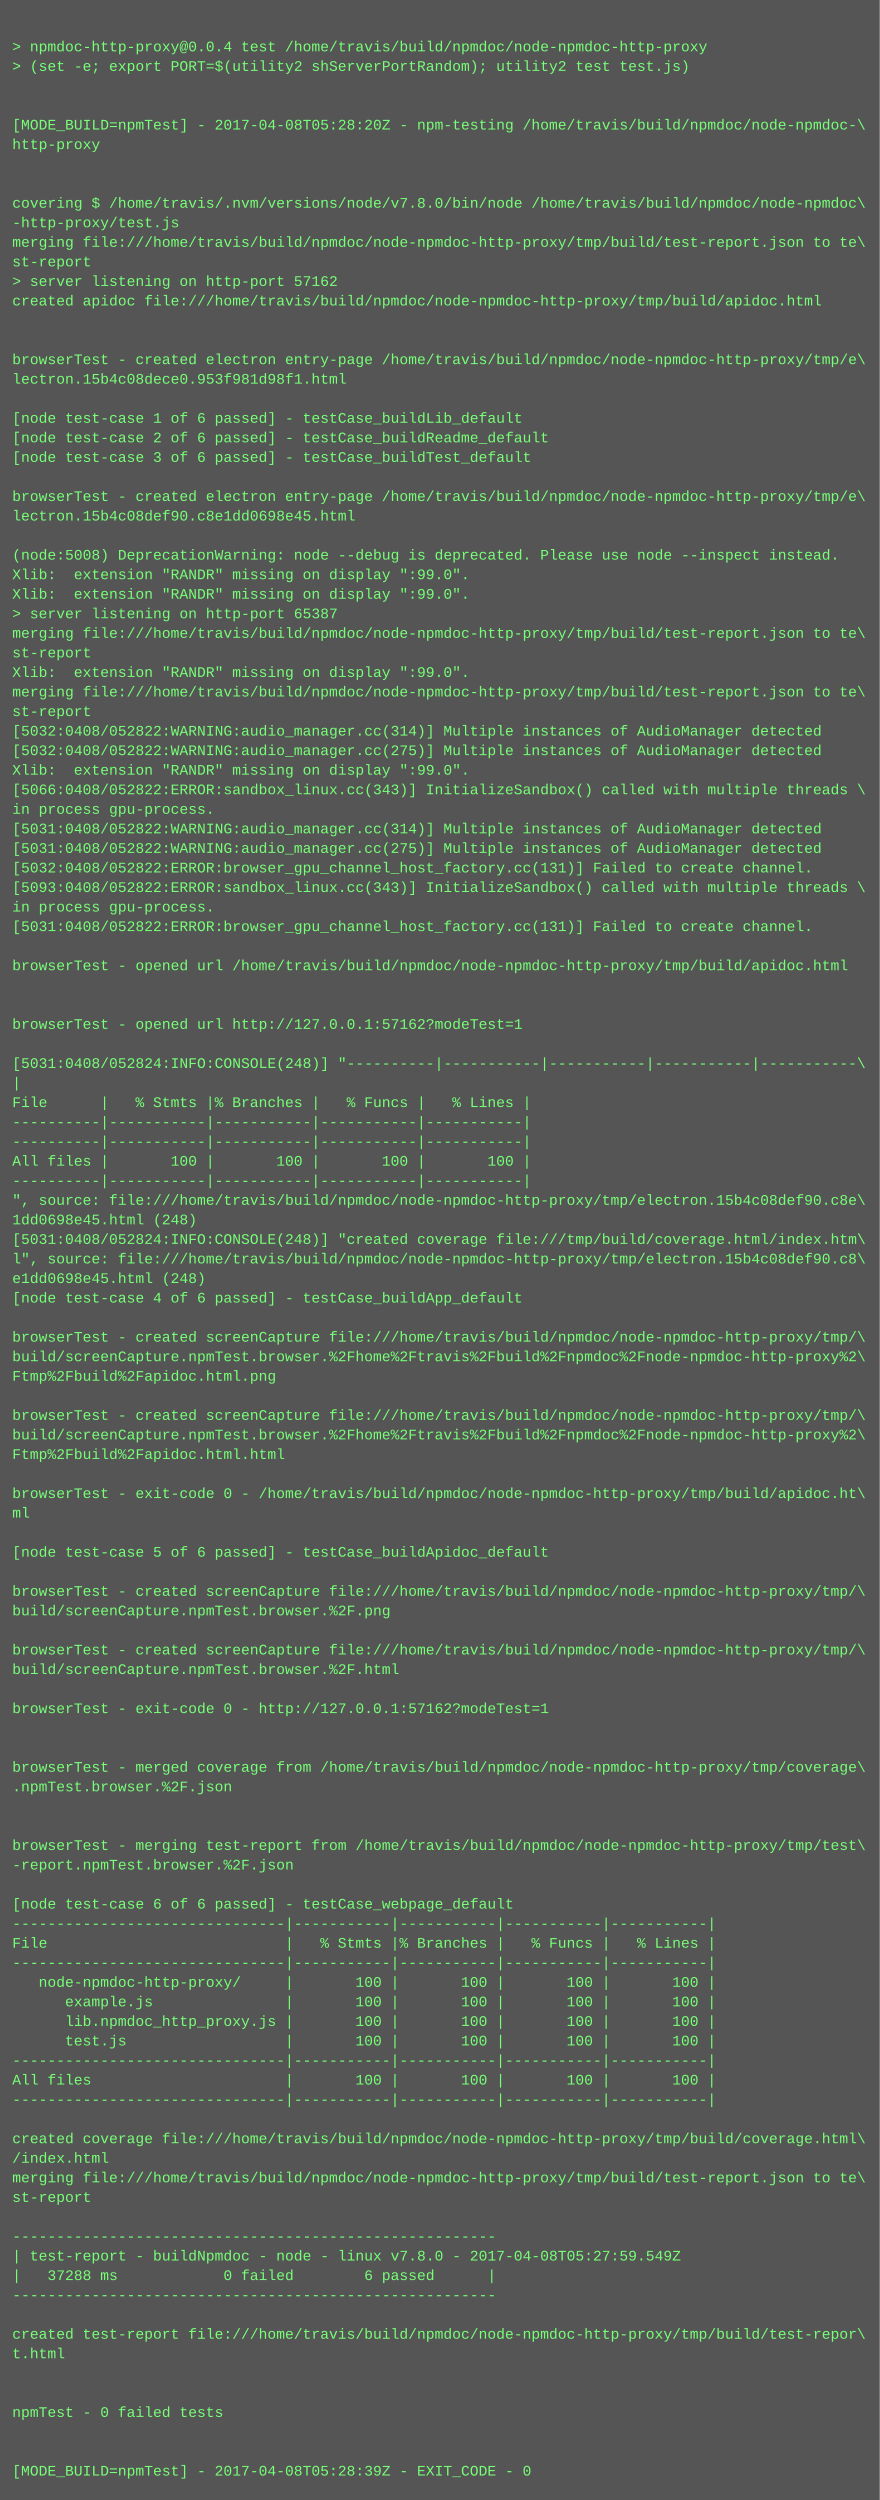
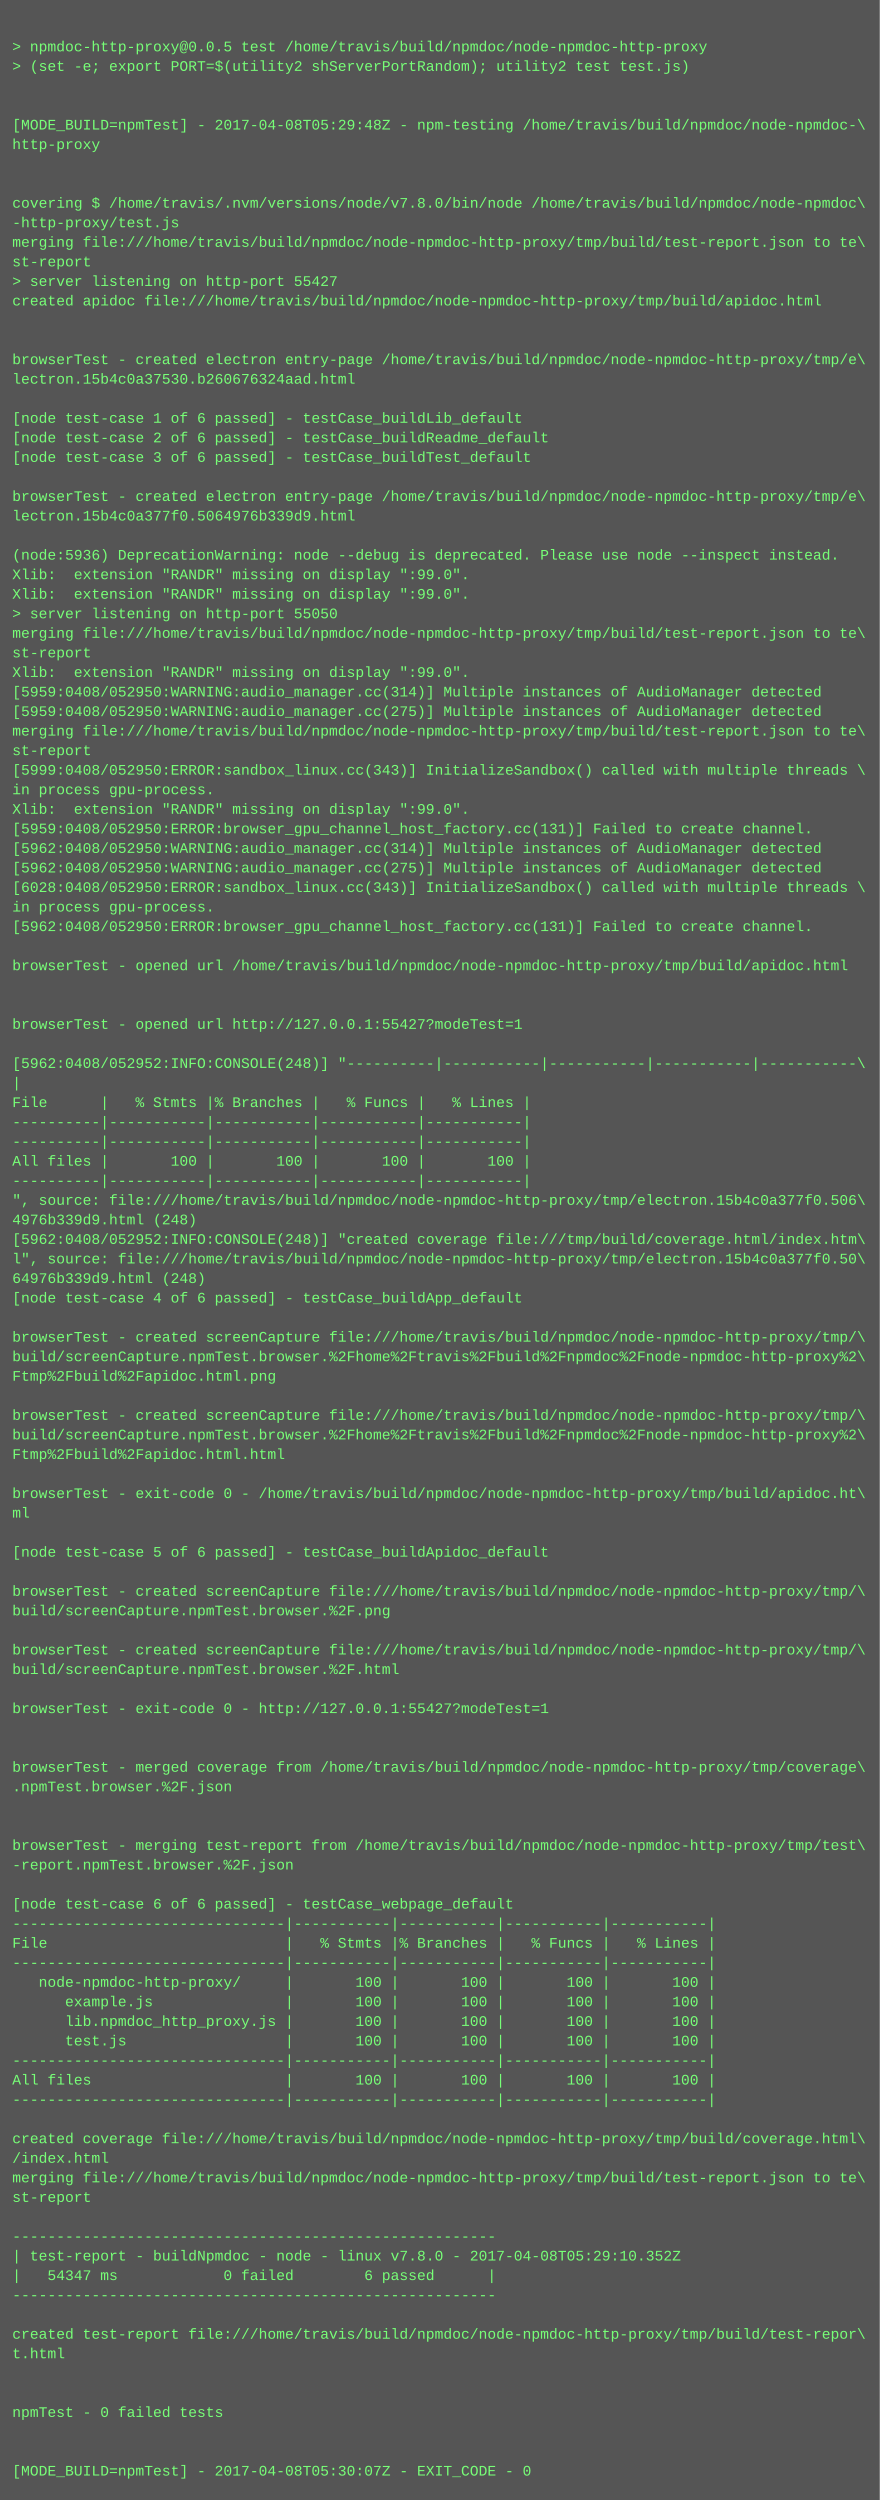
<svg xmlns="http://www.w3.org/2000/svg" height="2046" width="720">
  <rect height="2046" fill="#555" width="720" />
  <text fill="#7f7" font-family="Courier New" font-size="12" xml:space="preserve">
    <tspan x="10" y="26" />
-     <tspan x="10" y="42">&gt; npmdoc-http-proxy@0.0.4 test /home/travis/build/npmdoc/node-npmdoc-http-proxy</tspan>
+     <tspan x="10" y="42">&gt; npmdoc-http-proxy@0.0.5 test /home/travis/build/npmdoc/node-npmdoc-http-proxy</tspan>
    <tspan x="10" y="58">&gt; (set -e; export PORT=$(utility2 shServerPortRandom); utility2 test test.js)</tspan>
    <tspan x="10" y="74" />
    <tspan x="10" y="90" />
-     <tspan x="10" y="106">[MODE_BUILD=npmTest] - 2017-04-08T05:28:20Z - npm-testing /home/travis/build/npmdoc/node-npmdoc-\</tspan>
+     <tspan x="10" y="106">[MODE_BUILD=npmTest] - 2017-04-08T05:29:48Z - npm-testing /home/travis/build/npmdoc/node-npmdoc-\</tspan>
    <tspan x="10" y="122">http-proxy</tspan>
    <tspan x="10" y="138" />
    <tspan x="10" y="154" />
    <tspan x="10" y="170">covering $ /home/travis/.nvm/versions/node/v7.8.0/bin/node /home/travis/build/npmdoc/node-npmdoc\</tspan>
    <tspan x="10" y="186">-http-proxy/test.js</tspan>
    <tspan x="10" y="202">merging file:///home/travis/build/npmdoc/node-npmdoc-http-proxy/tmp/build/test-report.json to te\</tspan>
    <tspan x="10" y="218">st-report</tspan>
-     <tspan x="10" y="234">&gt; server listening on http-port 57162</tspan>
+     <tspan x="10" y="234">&gt; server listening on http-port 55427</tspan>
    <tspan x="10" y="250">created apidoc file:///home/travis/build/npmdoc/node-npmdoc-http-proxy/tmp/build/apidoc.html</tspan>
    <tspan x="10" y="266" />
    <tspan x="10" y="282" />
    <tspan x="10" y="298">browserTest - created electron entry-page /home/travis/build/npmdoc/node-npmdoc-http-proxy/tmp/e\</tspan>
-     <tspan x="10" y="314">lectron.15b4c08dece0.953f981d98f1.html</tspan>
+     <tspan x="10" y="314">lectron.15b4c0a37530.b260676324aad.html</tspan>
    <tspan x="10" y="330" />
    <tspan x="10" y="346">[node test-case 1 of 6 passed] - testCase_buildLib_default</tspan>
    <tspan x="10" y="362">[node test-case 2 of 6 passed] - testCase_buildReadme_default</tspan>
    <tspan x="10" y="378">[node test-case 3 of 6 passed] - testCase_buildTest_default</tspan>
    <tspan x="10" y="394" />
    <tspan x="10" y="410">browserTest - created electron entry-page /home/travis/build/npmdoc/node-npmdoc-http-proxy/tmp/e\</tspan>
-     <tspan x="10" y="426">lectron.15b4c08def90.c8e1dd0698e45.html</tspan>
+     <tspan x="10" y="426">lectron.15b4c0a377f0.5064976b339d9.html</tspan>
    <tspan x="10" y="442" />
-     <tspan x="10" y="458">(node:5008) DeprecationWarning: node --debug is deprecated. Please use node --inspect instead.</tspan>
+     <tspan x="10" y="458">(node:5936) DeprecationWarning: node --debug is deprecated. Please use node --inspect instead.</tspan>
    <tspan x="10" y="474">Xlib:  extension "RANDR" missing on display ":99.0".</tspan>
    <tspan x="10" y="490">Xlib:  extension "RANDR" missing on display ":99.0".</tspan>
-     <tspan x="10" y="506">&gt; server listening on http-port 65387</tspan>
+     <tspan x="10" y="506">&gt; server listening on http-port 55050</tspan>
    <tspan x="10" y="522">merging file:///home/travis/build/npmdoc/node-npmdoc-http-proxy/tmp/build/test-report.json to te\</tspan>
    <tspan x="10" y="538">st-report</tspan>
    <tspan x="10" y="554">Xlib:  extension "RANDR" missing on display ":99.0".</tspan>
-     <tspan x="10" y="570">merging file:///home/travis/build/npmdoc/node-npmdoc-http-proxy/tmp/build/test-report.json to te\</tspan>
-     <tspan x="10" y="586">st-report</tspan>
-     <tspan x="10" y="602">[5032:0408/052822:WARNING:audio_manager.cc(314)] Multiple instances of AudioManager detected</tspan>
-     <tspan x="10" y="618">[5032:0408/052822:WARNING:audio_manager.cc(275)] Multiple instances of AudioManager detected</tspan>
-     <tspan x="10" y="634">Xlib:  extension "RANDR" missing on display ":99.0".</tspan>
-     <tspan x="10" y="650">[5066:0408/052822:ERROR:sandbox_linux.cc(343)] InitializeSandbox() called with multiple threads \</tspan>
-     <tspan x="10" y="666">in process gpu-process. </tspan>
-     <tspan x="10" y="682">[5031:0408/052822:WARNING:audio_manager.cc(314)] Multiple instances of AudioManager detected</tspan>
-     <tspan x="10" y="698">[5031:0408/052822:WARNING:audio_manager.cc(275)] Multiple instances of AudioManager detected</tspan>
-     <tspan x="10" y="714">[5032:0408/052822:ERROR:browser_gpu_channel_host_factory.cc(131)] Failed to create channel.</tspan>
-     <tspan x="10" y="730">[5093:0408/052822:ERROR:sandbox_linux.cc(343)] InitializeSandbox() called with multiple threads \</tspan>
+     <tspan x="10" y="570">[5959:0408/052950:WARNING:audio_manager.cc(314)] Multiple instances of AudioManager detected</tspan>
+     <tspan x="10" y="586">[5959:0408/052950:WARNING:audio_manager.cc(275)] Multiple instances of AudioManager detected</tspan>
+     <tspan x="10" y="602">merging file:///home/travis/build/npmdoc/node-npmdoc-http-proxy/tmp/build/test-report.json to te\</tspan>
+     <tspan x="10" y="618">st-report</tspan>
+     <tspan x="10" y="634">[5999:0408/052950:ERROR:sandbox_linux.cc(343)] InitializeSandbox() called with multiple threads \</tspan>
+     <tspan x="10" y="650">in process gpu-process. </tspan>
+     <tspan x="10" y="666">Xlib:  extension "RANDR" missing on display ":99.0".</tspan>
+     <tspan x="10" y="682">[5959:0408/052950:ERROR:browser_gpu_channel_host_factory.cc(131)] Failed to create channel.</tspan>
+     <tspan x="10" y="698">[5962:0408/052950:WARNING:audio_manager.cc(314)] Multiple instances of AudioManager detected</tspan>
+     <tspan x="10" y="714">[5962:0408/052950:WARNING:audio_manager.cc(275)] Multiple instances of AudioManager detected</tspan>
+     <tspan x="10" y="730">[6028:0408/052950:ERROR:sandbox_linux.cc(343)] InitializeSandbox() called with multiple threads \</tspan>
    <tspan x="10" y="746">in process gpu-process. </tspan>
-     <tspan x="10" y="762">[5031:0408/052822:ERROR:browser_gpu_channel_host_factory.cc(131)] Failed to create channel.</tspan>
+     <tspan x="10" y="762">[5962:0408/052950:ERROR:browser_gpu_channel_host_factory.cc(131)] Failed to create channel.</tspan>
    <tspan x="10" y="778" />
    <tspan x="10" y="794">browserTest - opened url /home/travis/build/npmdoc/node-npmdoc-http-proxy/tmp/build/apidoc.html</tspan>
    <tspan x="10" y="810" />
    <tspan x="10" y="826" />
-     <tspan x="10" y="842">browserTest - opened url http://127.0.0.1:57162?modeTest=1</tspan>
+     <tspan x="10" y="842">browserTest - opened url http://127.0.0.1:55427?modeTest=1</tspan>
    <tspan x="10" y="858" />
-     <tspan x="10" y="874">[5031:0408/052824:INFO:CONSOLE(248)] "----------|-----------|-----------|-----------|-----------\</tspan>
+     <tspan x="10" y="874">[5962:0408/052952:INFO:CONSOLE(248)] "----------|-----------|-----------|-----------|-----------\</tspan>
    <tspan x="10" y="890">|</tspan>
    <tspan x="10" y="906">File      |   % Stmts |% Branches |   % Funcs |   % Lines |</tspan>
    <tspan x="10" y="922">----------|-----------|-----------|-----------|-----------|</tspan>
    <tspan x="10" y="938">----------|-----------|-----------|-----------|-----------|</tspan>
    <tspan x="10" y="954">All files |       100 |       100 |       100 |       100 |</tspan>
    <tspan x="10" y="970">----------|-----------|-----------|-----------|-----------|</tspan>
-     <tspan x="10" y="986">", source: file:///home/travis/build/npmdoc/node-npmdoc-http-proxy/tmp/electron.15b4c08def90.c8e\</tspan>
-     <tspan x="10" y="1002">1dd0698e45.html (248)</tspan>
-     <tspan x="10" y="1018">[5031:0408/052824:INFO:CONSOLE(248)] "created coverage file:///tmp/build/coverage.html/index.htm\</tspan>
-     <tspan x="10" y="1034">l", source: file:///home/travis/build/npmdoc/node-npmdoc-http-proxy/tmp/electron.15b4c08def90.c8\</tspan>
-     <tspan x="10" y="1050">e1dd0698e45.html (248)</tspan>
+     <tspan x="10" y="986">", source: file:///home/travis/build/npmdoc/node-npmdoc-http-proxy/tmp/electron.15b4c0a377f0.506\</tspan>
+     <tspan x="10" y="1002">4976b339d9.html (248)</tspan>
+     <tspan x="10" y="1018">[5962:0408/052952:INFO:CONSOLE(248)] "created coverage file:///tmp/build/coverage.html/index.htm\</tspan>
+     <tspan x="10" y="1034">l", source: file:///home/travis/build/npmdoc/node-npmdoc-http-proxy/tmp/electron.15b4c0a377f0.50\</tspan>
+     <tspan x="10" y="1050">64976b339d9.html (248)</tspan>
    <tspan x="10" y="1066">[node test-case 4 of 6 passed] - testCase_buildApp_default</tspan>
    <tspan x="10" y="1082" />
    <tspan x="10" y="1098">browserTest - created screenCapture file:///home/travis/build/npmdoc/node-npmdoc-http-proxy/tmp/\</tspan>
    <tspan x="10" y="1114">build/screenCapture.npmTest.browser.%2Fhome%2Ftravis%2Fbuild%2Fnpmdoc%2Fnode-npmdoc-http-proxy%2\</tspan>
    <tspan x="10" y="1130">Ftmp%2Fbuild%2Fapidoc.html.png</tspan>
    <tspan x="10" y="1146" />
    <tspan x="10" y="1162">browserTest - created screenCapture file:///home/travis/build/npmdoc/node-npmdoc-http-proxy/tmp/\</tspan>
    <tspan x="10" y="1178">build/screenCapture.npmTest.browser.%2Fhome%2Ftravis%2Fbuild%2Fnpmdoc%2Fnode-npmdoc-http-proxy%2\</tspan>
    <tspan x="10" y="1194">Ftmp%2Fbuild%2Fapidoc.html.html</tspan>
    <tspan x="10" y="1210" />
    <tspan x="10" y="1226">browserTest - exit-code 0 - /home/travis/build/npmdoc/node-npmdoc-http-proxy/tmp/build/apidoc.ht\</tspan>
    <tspan x="10" y="1242">ml</tspan>
    <tspan x="10" y="1258" />
    <tspan x="10" y="1274">[node test-case 5 of 6 passed] - testCase_buildApidoc_default</tspan>
    <tspan x="10" y="1290" />
    <tspan x="10" y="1306">browserTest - created screenCapture file:///home/travis/build/npmdoc/node-npmdoc-http-proxy/tmp/\</tspan>
    <tspan x="10" y="1322">build/screenCapture.npmTest.browser.%2F.png</tspan>
    <tspan x="10" y="1338" />
    <tspan x="10" y="1354">browserTest - created screenCapture file:///home/travis/build/npmdoc/node-npmdoc-http-proxy/tmp/\</tspan>
    <tspan x="10" y="1370">build/screenCapture.npmTest.browser.%2F.html</tspan>
    <tspan x="10" y="1386" />
-     <tspan x="10" y="1402">browserTest - exit-code 0 - http://127.0.0.1:57162?modeTest=1</tspan>
+     <tspan x="10" y="1402">browserTest - exit-code 0 - http://127.0.0.1:55427?modeTest=1</tspan>
    <tspan x="10" y="1418" />
    <tspan x="10" y="1434" />
    <tspan x="10" y="1450">browserTest - merged coverage from /home/travis/build/npmdoc/node-npmdoc-http-proxy/tmp/coverage\</tspan>
    <tspan x="10" y="1466">.npmTest.browser.%2F.json</tspan>
    <tspan x="10" y="1482" />
    <tspan x="10" y="1498" />
    <tspan x="10" y="1514">browserTest - merging test-report from /home/travis/build/npmdoc/node-npmdoc-http-proxy/tmp/test\</tspan>
    <tspan x="10" y="1530">-report.npmTest.browser.%2F.json</tspan>
    <tspan x="10" y="1546" />
    <tspan x="10" y="1562">[node test-case 6 of 6 passed] - testCase_webpage_default</tspan>
    <tspan x="10" y="1578">-------------------------------|-----------|-----------|-----------|-----------|</tspan>
    <tspan x="10" y="1594">File                           |   % Stmts |% Branches |   % Funcs |   % Lines |</tspan>
    <tspan x="10" y="1610">-------------------------------|-----------|-----------|-----------|-----------|</tspan>
    <tspan x="10" y="1626">   node-npmdoc-http-proxy/     |       100 |       100 |       100 |       100 |</tspan>
    <tspan x="10" y="1642">      example.js               |       100 |       100 |       100 |       100 |</tspan>
    <tspan x="10" y="1658">      lib.npmdoc_http_proxy.js |       100 |       100 |       100 |       100 |</tspan>
    <tspan x="10" y="1674">      test.js                  |       100 |       100 |       100 |       100 |</tspan>
    <tspan x="10" y="1690">-------------------------------|-----------|-----------|-----------|-----------|</tspan>
    <tspan x="10" y="1706">All files                      |       100 |       100 |       100 |       100 |</tspan>
    <tspan x="10" y="1722">-------------------------------|-----------|-----------|-----------|-----------|</tspan>
    <tspan x="10" y="1738" />
    <tspan x="10" y="1754">created coverage file:///home/travis/build/npmdoc/node-npmdoc-http-proxy/tmp/build/coverage.html\</tspan>
    <tspan x="10" y="1770">/index.html</tspan>
    <tspan x="10" y="1786">merging file:///home/travis/build/npmdoc/node-npmdoc-http-proxy/tmp/build/test-report.json to te\</tspan>
    <tspan x="10" y="1802">st-report</tspan>
    <tspan x="10" y="1818" />
    <tspan x="10" y="1834">-------------------------------------------------------</tspan>
-     <tspan x="10" y="1850">| test-report - buildNpmdoc - node - linux v7.8.0 - 2017-04-08T05:27:59.549Z</tspan>
-     <tspan x="10" y="1866">|   37288 ms            0 failed        6 passed      |</tspan>
+     <tspan x="10" y="1850">| test-report - buildNpmdoc - node - linux v7.8.0 - 2017-04-08T05:29:10.352Z</tspan>
+     <tspan x="10" y="1866">|   54347 ms            0 failed        6 passed      |</tspan>
    <tspan x="10" y="1882">-------------------------------------------------------</tspan>
    <tspan x="10" y="1898" />
    <tspan x="10" y="1914">created test-report file:///home/travis/build/npmdoc/node-npmdoc-http-proxy/tmp/build/test-repor\</tspan>
    <tspan x="10" y="1930">t.html</tspan>
    <tspan x="10" y="1946" />
    <tspan x="10" y="1962" />
    <tspan x="10" y="1978">npmTest - 0 failed tests</tspan>
    <tspan x="10" y="1994" />
    <tspan x="10" y="2010" />
-     <tspan x="10" y="2026">[MODE_BUILD=npmTest] - 2017-04-08T05:28:39Z - EXIT_CODE - 0</tspan>
+     <tspan x="10" y="2026">[MODE_BUILD=npmTest] - 2017-04-08T05:30:07Z - EXIT_CODE - 0</tspan>
  </text>
</svg>
